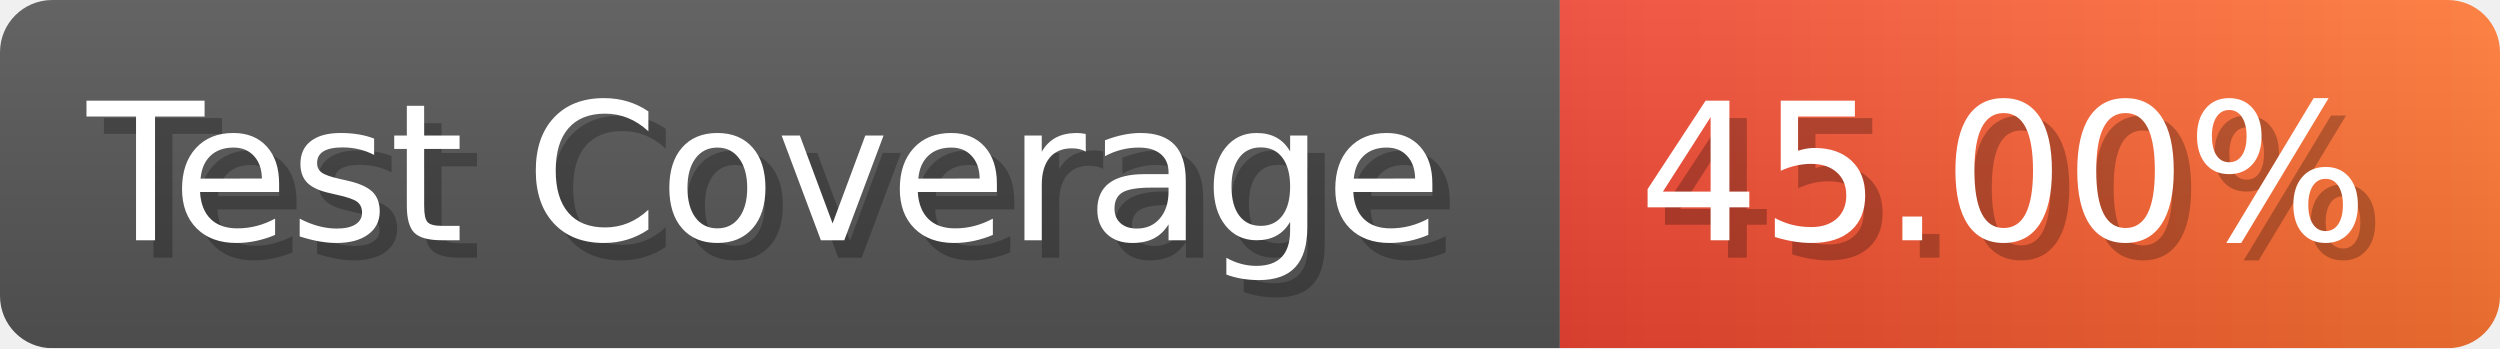
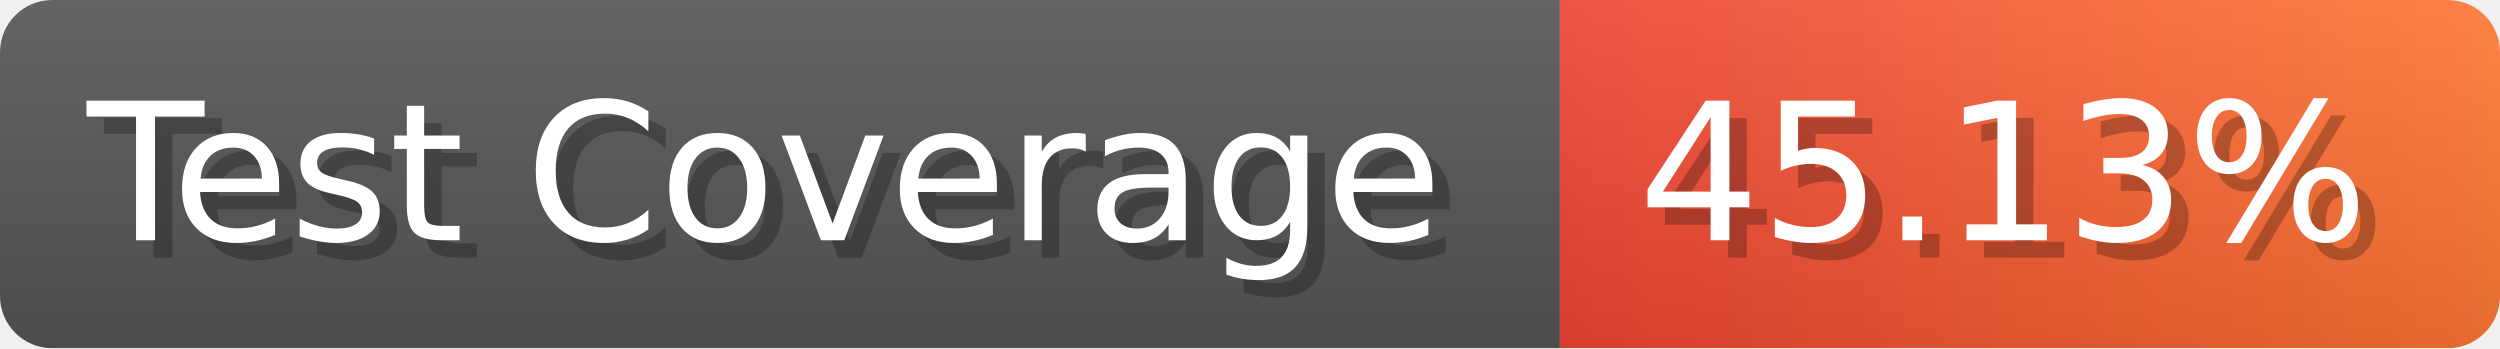
- <svg xmlns="http://www.w3.org/2000/svg" width="143.6" height="20" viewBox="0 0 1436 200" role="img" aria-label="Test Coverage: 45.00%">
+ <svg xmlns="http://www.w3.org/2000/svg" width="143.6" height="20" viewBox="0 0 1436 200" role="img" aria-label="Test Coverage: 45.13%">
  <linearGradient id="a" x2="0" y2="100%">
    <stop offset="0" stop-opacity=".1" stop-color="#EEE" />
    <stop offset="1" stop-opacity=".1" />
  </linearGradient>
  <mask id="m">
    <rect width="1436" height="200" rx="30" fill="#FFF" />
  </mask>
  <g mask="url(#m)">
    <rect width="896" height="200" fill="#555" />
    <rect width="540" height="200" fill="url(#x)" x="896" />
    <rect width="1436" height="200" fill="url(#a)" />
  </g>
  <g aria-hidden="true" fill="#fff" text-anchor="start" font-family="Verdana,DejaVu Sans,sans-serif" font-size="110">
    <text x="60" y="148" textLength="796" fill="#000" opacity="0.25">Test Coverage</text>
    <text x="50" y="138" textLength="796">Test Coverage</text>
-     <text x="951" y="148" textLength="440" fill="#000" opacity="0.25">45.00%</text>
-     <text x="941" y="138" textLength="440">45.00%</text>
+     <text x="951" y="148" textLength="440" fill="#000" opacity="0.25">45.13%</text>
+     <text x="941" y="138" textLength="440">45.13%</text>
  </g>
  <linearGradient id="x" x1="0%" y1="0%" x2="100%" y2="0%">
    <stop offset="0%" style="stop-color:#E43" />
    <stop offset="100%" style="stop-color:#F73" />
  </linearGradient>
</svg>
